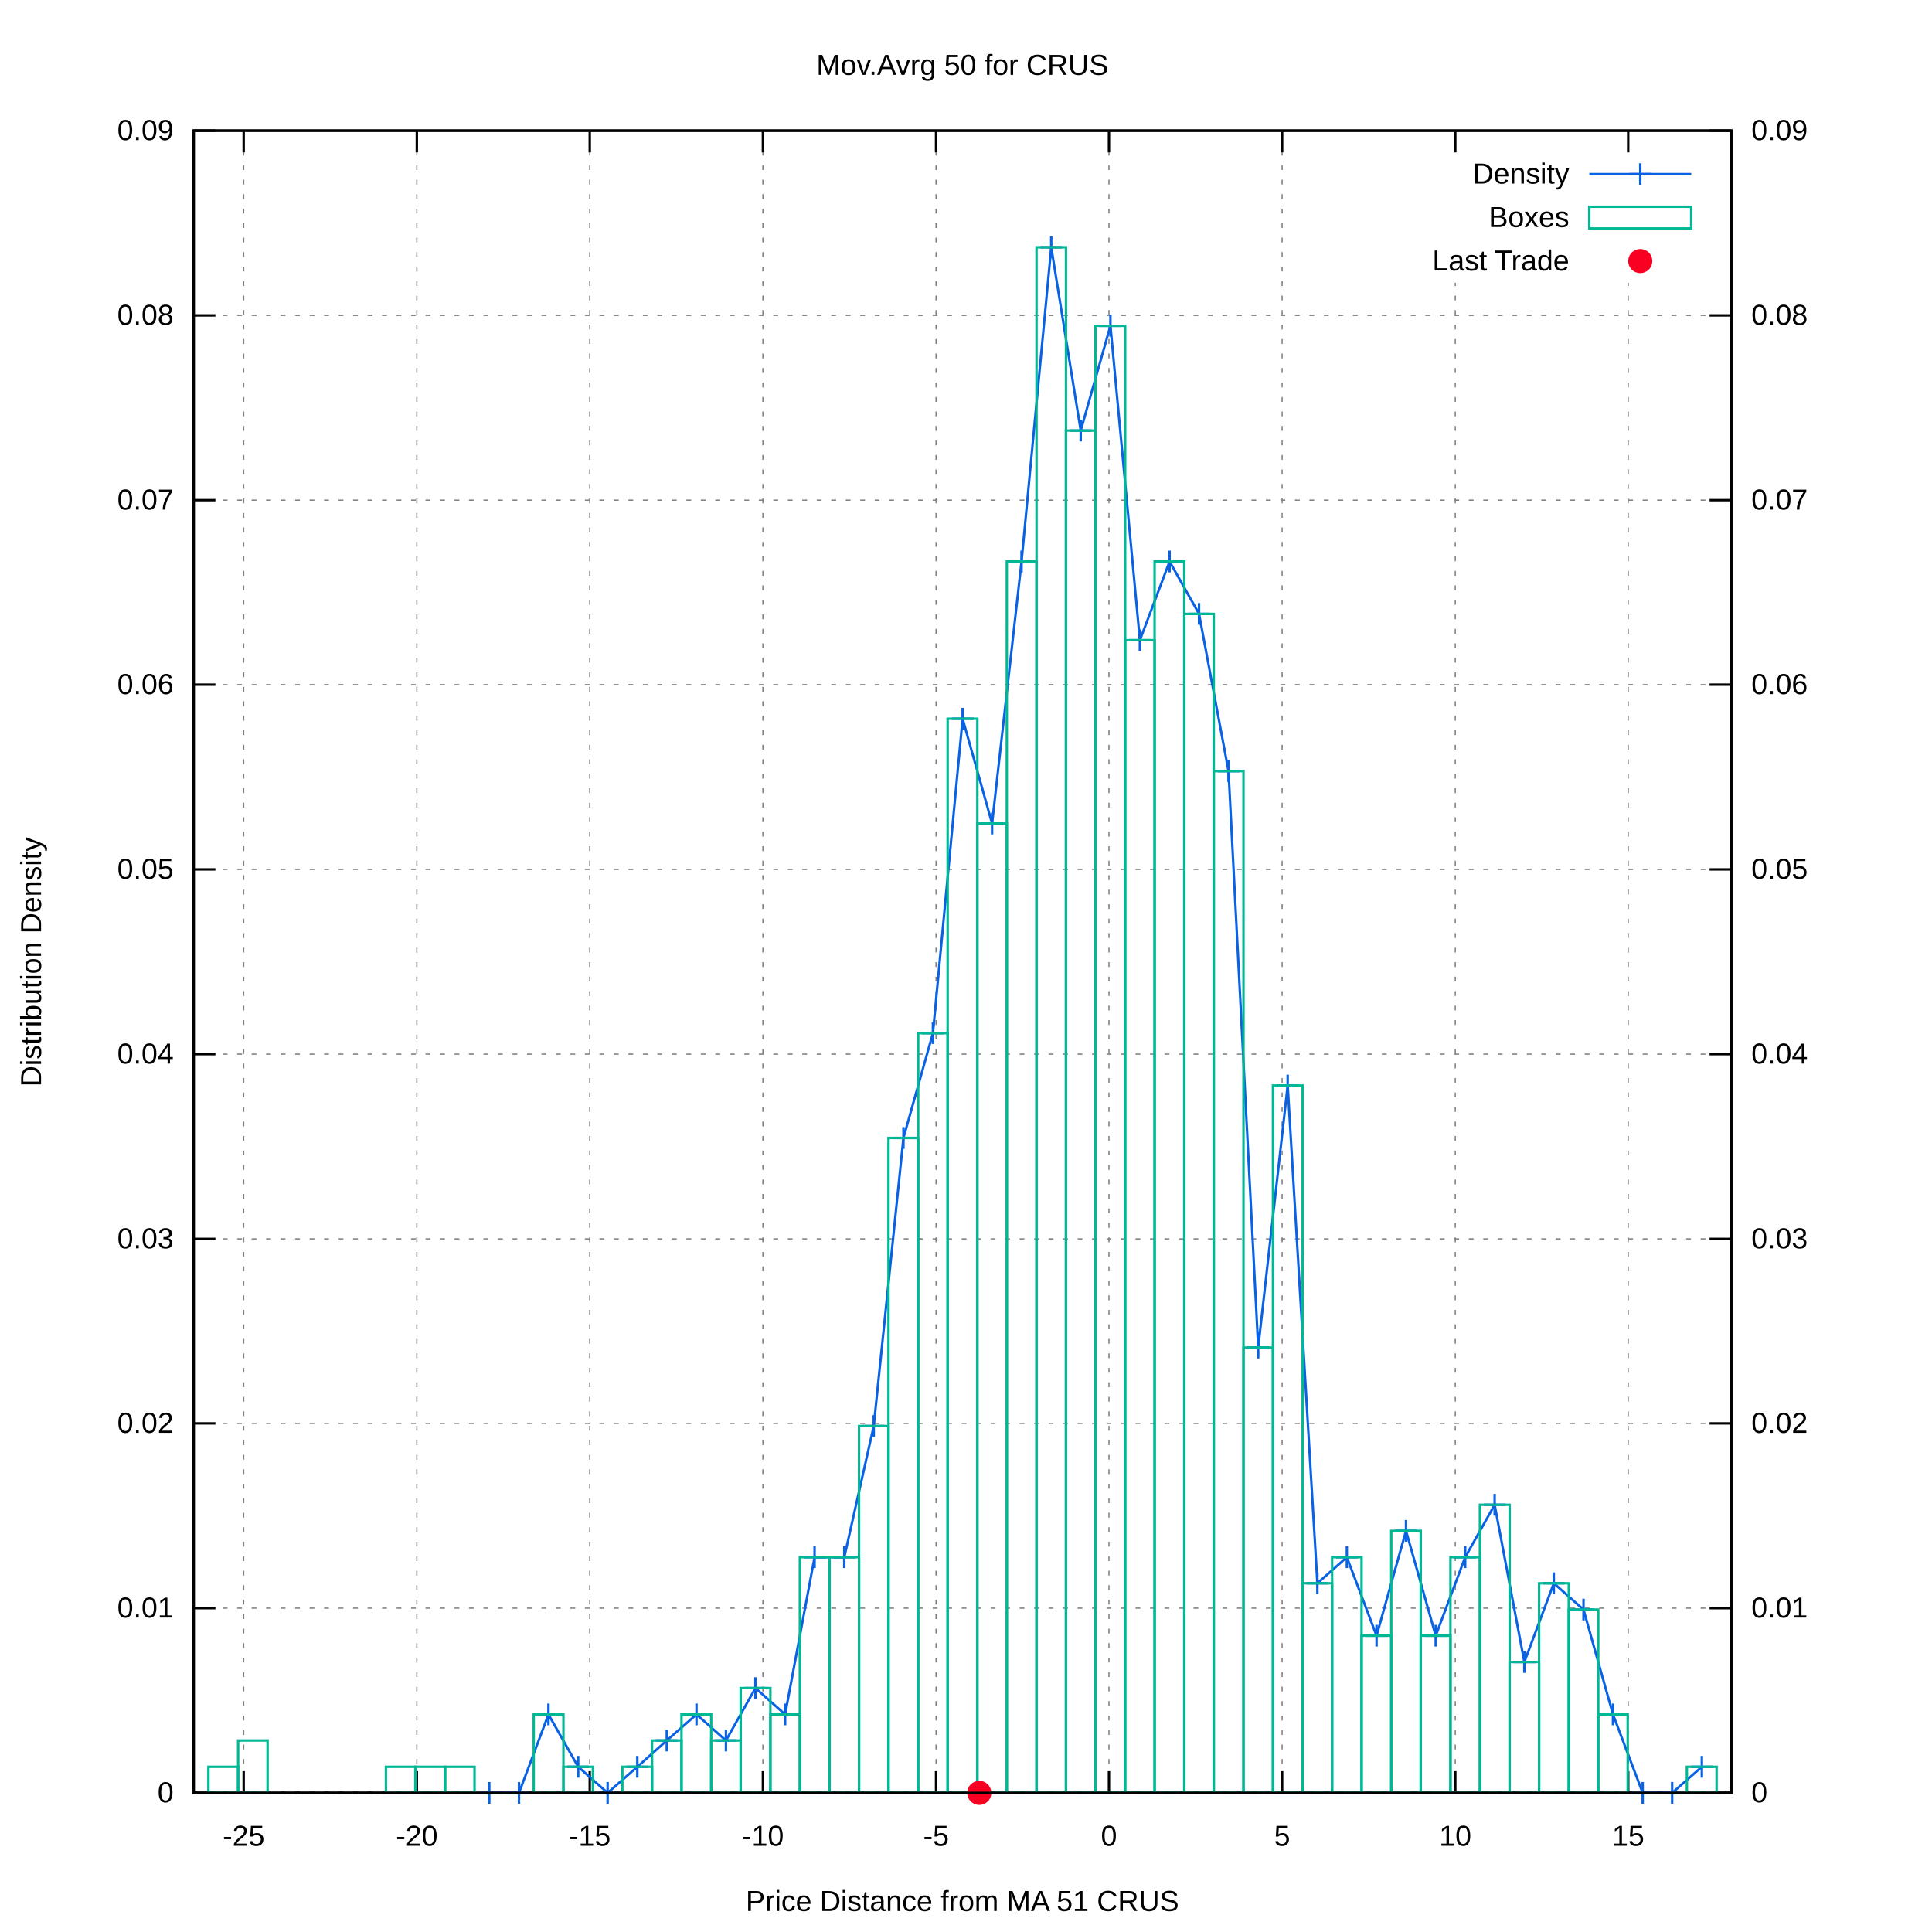
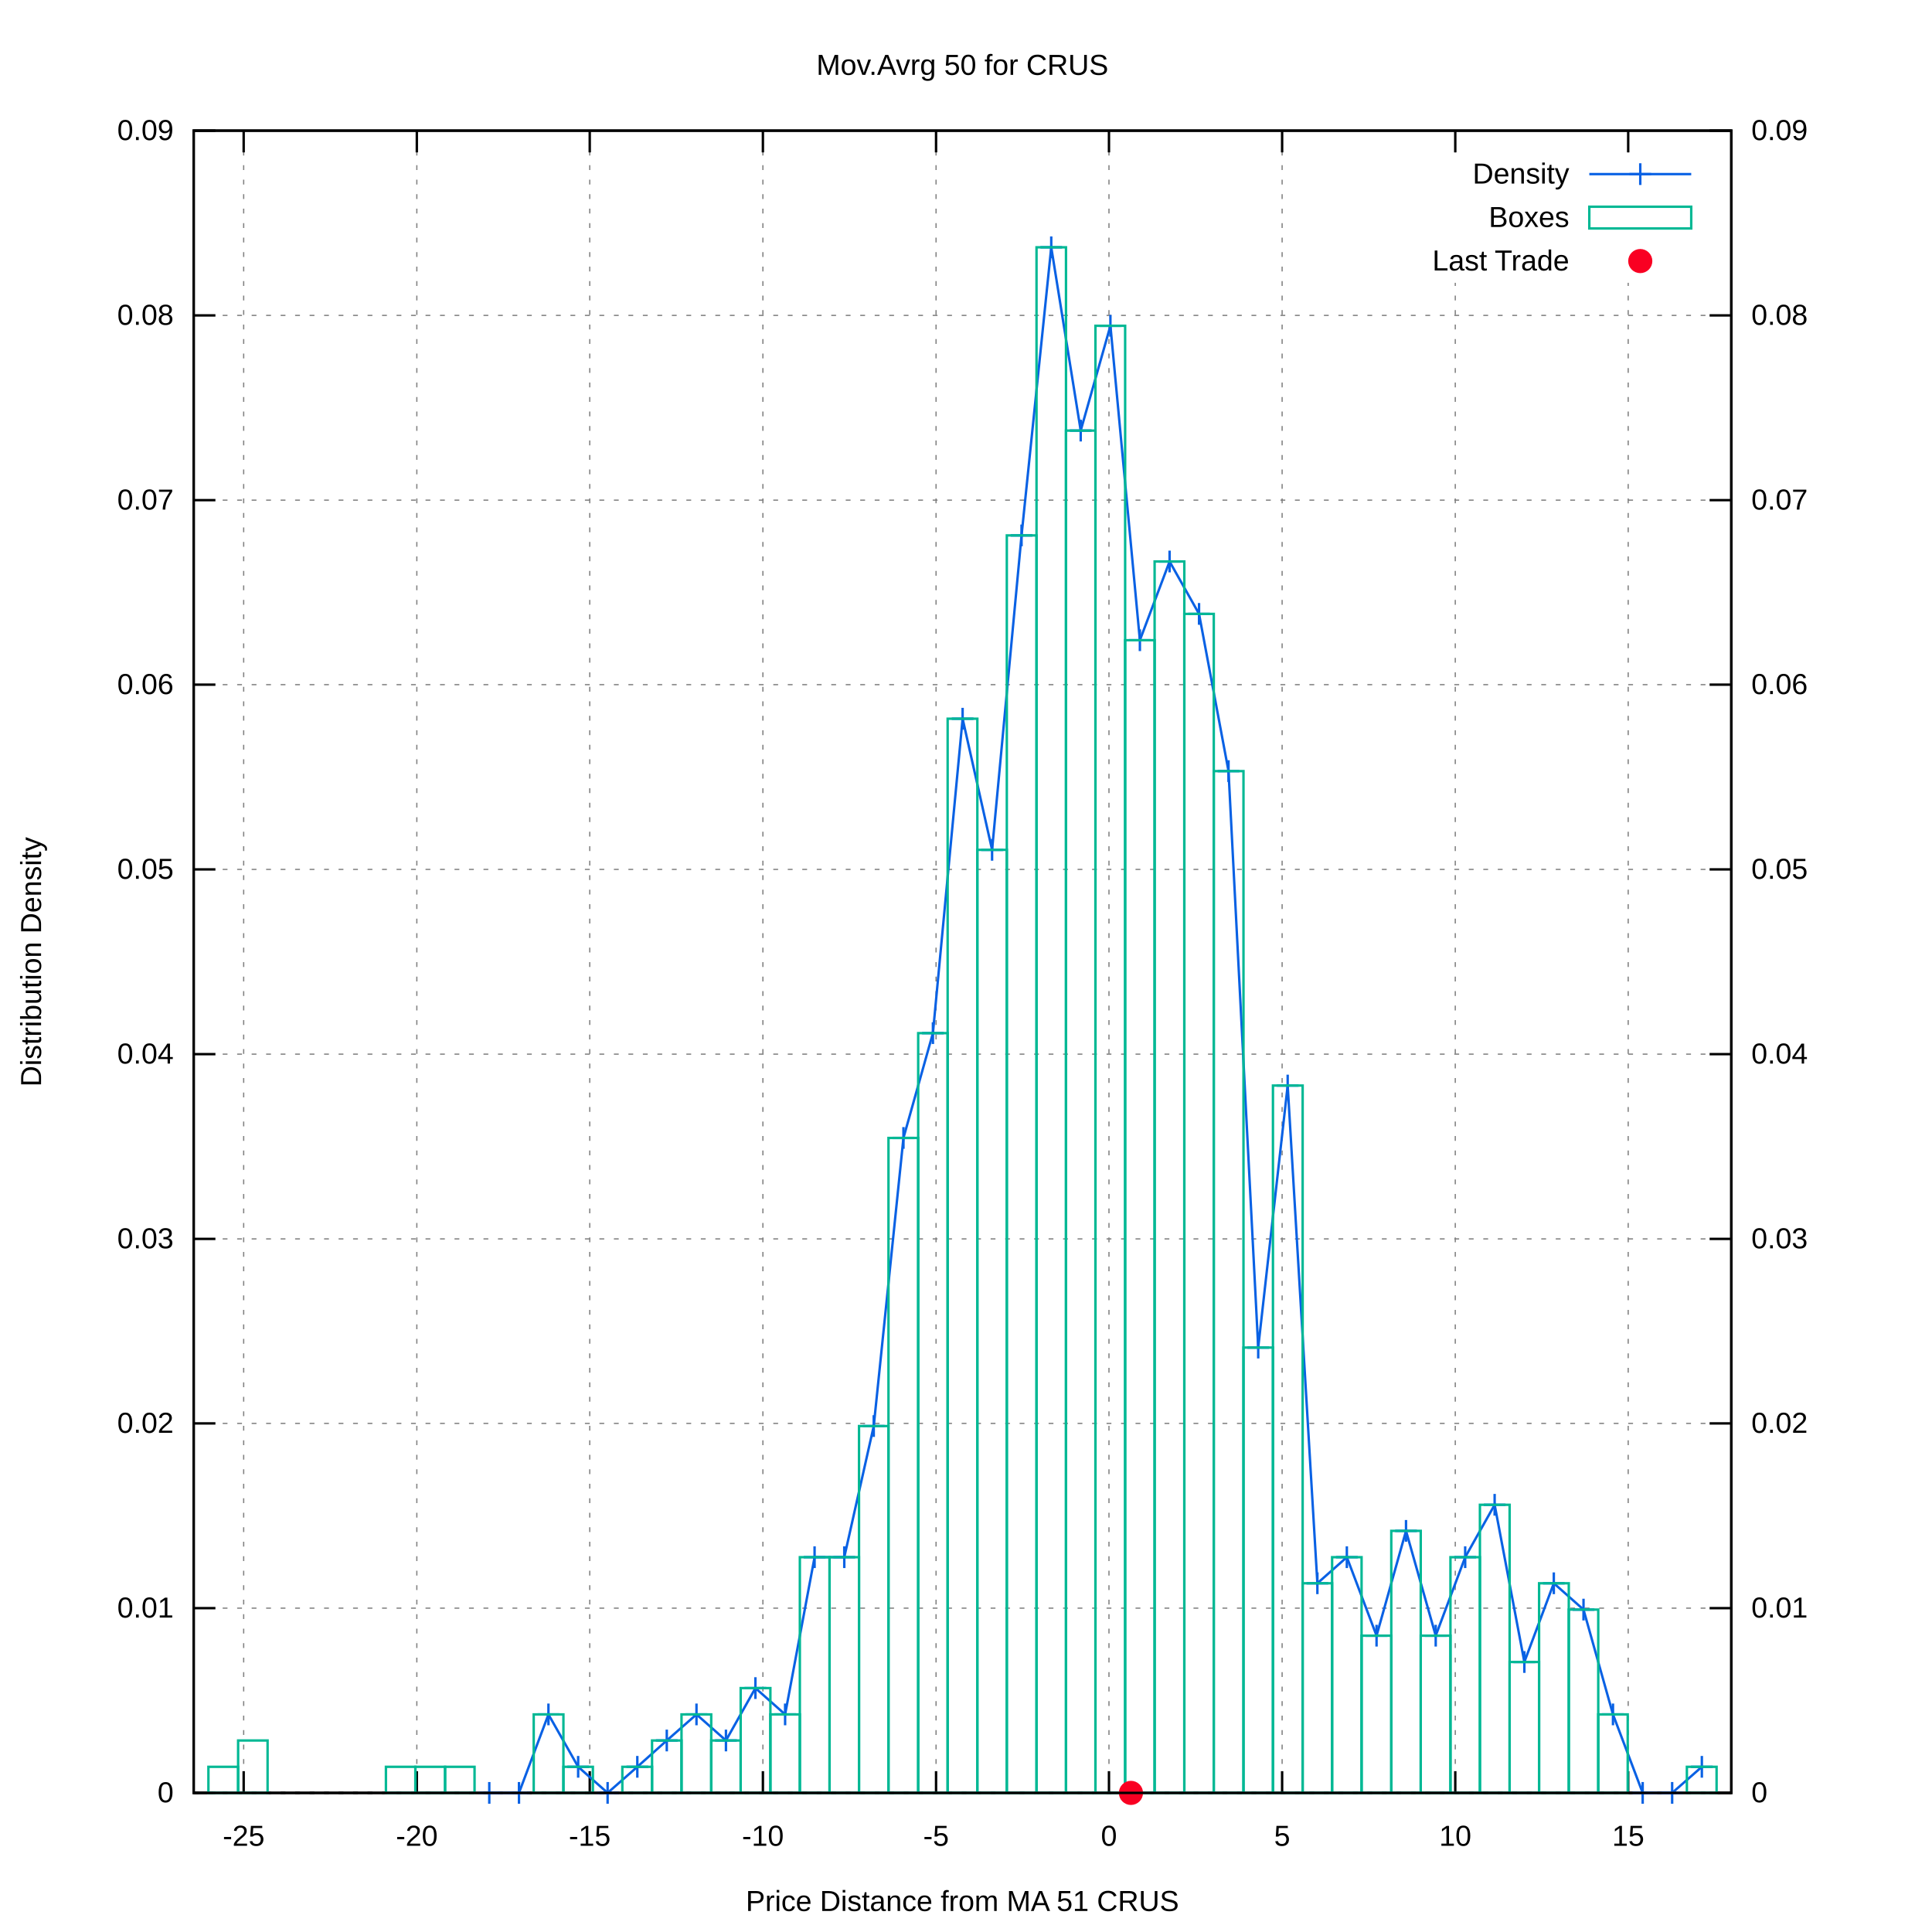
<svg xmlns="http://www.w3.org/2000/svg" xmlns:xlink="http://www.w3.org/1999/xlink" viewBox="0 0 800 800">
  <g id="gnuplot_canvas">
    <rect x="0" y="0" width="800" height="800" fill="#ffffff" />
    <defs>
      <circle id="gpDot" r="0.5" stroke-width="0.5" />
      <path id="gpPt0" stroke-width="0.222" stroke="currentColor" d="M-1,0 h2 M0,-1 v2" />
      <path id="gpPt1" stroke-width="0.222" stroke="currentColor" d="M-1,-1 L1,1 M1,-1 L-1,1" />
      <path id="gpPt2" stroke-width="0.222" stroke="currentColor" d="M-1,0 L1,0 M0,-1 L0,1 M-1,-1 L1,1 M-1,1 L1,-1" />
      <rect id="gpPt3" stroke-width="0.222" stroke="currentColor" x="-1" y="-1" width="2" height="2" />
      <rect id="gpPt4" stroke-width="0.222" stroke="currentColor" fill="currentColor" x="-1" y="-1" width="2" height="2" />
      <circle id="gpPt5" stroke-width="0.222" stroke="currentColor" cx="0" cy="0" r="1" />
      <use xlink:href="#gpPt5" id="gpPt6" fill="currentColor" stroke="none" />
      <path id="gpPt7" stroke-width="0.222" stroke="currentColor" d="M0,-1.33 L-1.33,0.67 L1.33,0.67 z" />
      <use xlink:href="#gpPt7" id="gpPt8" fill="currentColor" stroke="none" />
      <use xlink:href="#gpPt7" id="gpPt9" stroke="currentColor" transform="rotate(180)" />
      <use xlink:href="#gpPt9" id="gpPt10" fill="currentColor" stroke="none" />
      <use xlink:href="#gpPt3" id="gpPt11" stroke="currentColor" transform="rotate(45)" />
      <use xlink:href="#gpPt11" id="gpPt12" fill="currentColor" stroke="none" />
      <path id="gpPt13" stroke-width="0.222" stroke="currentColor" d="M0,1.330 L1.265,0.411 L0.782,-1.067 L-0.782,-1.076 L-1.265,0.411 z" />
      <use xlink:href="#gpPt13" id="gpPt14" fill="currentColor" stroke="none" />
      <filter id="textbox" filterUnits="objectBoundingBox" x="0" y="0" height="1" width="1">
        <feFlood flood-color="#FFFFFF" flood-opacity="1" result="bgnd" />
        <feComposite in="SourceGraphic" in2="bgnd" operator="atop" />
      </filter>
      <filter id="greybox" filterUnits="objectBoundingBox" x="0" y="0" height="1" width="1">
        <feFlood flood-color="lightgrey" flood-opacity="1" result="grey" />
        <feComposite in="SourceGraphic" in2="grey" operator="atop" />
      </filter>
    </defs>
    <g fill="none" color="#FFFFFF" stroke="black" stroke-width="1.00" stroke-linecap="butt" stroke-linejoin="miter">
</g>
    <g fill="none" color="black" stroke="currentColor" stroke-width="1.00" stroke-linecap="butt" stroke-linejoin="miter">
</g>
    <g fill="none" color="black" stroke="black" stroke-width="0.50" stroke-linecap="butt" stroke-linejoin="miter">
</g>
    <g fill="none" color="gray" stroke="currentColor" stroke-width="0.50" stroke-linecap="butt" stroke-linejoin="miter">
      <path stroke="gray" stroke-dasharray="2,4" class="gridline" d="M80.2,742.4 L716.9,742.4  " />
    </g>
    <g fill="none" color="gray" stroke="gray" stroke-width="1.00" stroke-linecap="butt" stroke-linejoin="miter">
</g>
    <g fill="none" color="black" stroke="currentColor" stroke-width="1.00" stroke-linecap="butt" stroke-linejoin="miter">
      <path stroke="black" d="M80.2,742.4 L89.2,742.4  " />
      <g transform="translate(71.9,746.3)" stroke="none" fill="black" font-family="arial" font-size="12.00" text-anchor="end">
        <text>
          <tspan font-family="arial"> 0</tspan>
        </text>
      </g>
    </g>
    <g fill="none" color="black" stroke="currentColor" stroke-width="1.00" stroke-linecap="butt" stroke-linejoin="miter">
</g>
    <g fill="none" color="black" stroke="black" stroke-width="0.50" stroke-linecap="butt" stroke-linejoin="miter">
</g>
    <g fill="none" color="gray" stroke="currentColor" stroke-width="0.50" stroke-linecap="butt" stroke-linejoin="miter">
      <path stroke="gray" stroke-dasharray="2,4" class="gridline" d="M80.2,665.9 L716.9,665.9  " />
    </g>
    <g fill="none" color="gray" stroke="gray" stroke-width="1.00" stroke-linecap="butt" stroke-linejoin="miter">
</g>
    <g fill="none" color="black" stroke="currentColor" stroke-width="1.00" stroke-linecap="butt" stroke-linejoin="miter">
      <path stroke="black" d="M80.2,665.9 L89.2,665.9  " />
      <g transform="translate(71.9,669.8)" stroke="none" fill="black" font-family="arial" font-size="12.00" text-anchor="end">
        <text>
          <tspan font-family="arial"> 0.01</tspan>
        </text>
      </g>
    </g>
    <g fill="none" color="black" stroke="currentColor" stroke-width="1.00" stroke-linecap="butt" stroke-linejoin="miter">
</g>
    <g fill="none" color="black" stroke="black" stroke-width="0.50" stroke-linecap="butt" stroke-linejoin="miter">
</g>
    <g fill="none" color="gray" stroke="currentColor" stroke-width="0.50" stroke-linecap="butt" stroke-linejoin="miter">
      <path stroke="gray" stroke-dasharray="2,4" class="gridline" d="M80.2,589.4 L716.9,589.4  " />
    </g>
    <g fill="none" color="gray" stroke="gray" stroke-width="1.00" stroke-linecap="butt" stroke-linejoin="miter">
</g>
    <g fill="none" color="black" stroke="currentColor" stroke-width="1.00" stroke-linecap="butt" stroke-linejoin="miter">
      <path stroke="black" d="M80.2,589.4 L89.2,589.4  " />
      <g transform="translate(71.9,593.3)" stroke="none" fill="black" font-family="arial" font-size="12.00" text-anchor="end">
        <text>
          <tspan font-family="arial"> 0.02</tspan>
        </text>
      </g>
    </g>
    <g fill="none" color="black" stroke="currentColor" stroke-width="1.00" stroke-linecap="butt" stroke-linejoin="miter">
</g>
    <g fill="none" color="black" stroke="black" stroke-width="0.50" stroke-linecap="butt" stroke-linejoin="miter">
</g>
    <g fill="none" color="gray" stroke="currentColor" stroke-width="0.50" stroke-linecap="butt" stroke-linejoin="miter">
      <path stroke="gray" stroke-dasharray="2,4" class="gridline" d="M80.2,513.0 L716.9,513.0  " />
    </g>
    <g fill="none" color="gray" stroke="gray" stroke-width="1.00" stroke-linecap="butt" stroke-linejoin="miter">
</g>
    <g fill="none" color="black" stroke="currentColor" stroke-width="1.00" stroke-linecap="butt" stroke-linejoin="miter">
      <path stroke="black" d="M80.2,513.0 L89.2,513.0  " />
      <g transform="translate(71.9,516.9)" stroke="none" fill="black" font-family="arial" font-size="12.00" text-anchor="end">
        <text>
          <tspan font-family="arial"> 0.03</tspan>
        </text>
      </g>
    </g>
    <g fill="none" color="black" stroke="currentColor" stroke-width="1.00" stroke-linecap="butt" stroke-linejoin="miter">
</g>
    <g fill="none" color="black" stroke="black" stroke-width="0.50" stroke-linecap="butt" stroke-linejoin="miter">
</g>
    <g fill="none" color="gray" stroke="currentColor" stroke-width="0.50" stroke-linecap="butt" stroke-linejoin="miter">
      <path stroke="gray" stroke-dasharray="2,4" class="gridline" d="M80.2,436.5 L716.9,436.5  " />
    </g>
    <g fill="none" color="gray" stroke="gray" stroke-width="1.00" stroke-linecap="butt" stroke-linejoin="miter">
</g>
    <g fill="none" color="black" stroke="currentColor" stroke-width="1.00" stroke-linecap="butt" stroke-linejoin="miter">
      <path stroke="black" d="M80.2,436.5 L89.2,436.5  " />
      <g transform="translate(71.9,440.4)" stroke="none" fill="black" font-family="arial" font-size="12.00" text-anchor="end">
        <text>
          <tspan font-family="arial"> 0.04</tspan>
        </text>
      </g>
    </g>
    <g fill="none" color="black" stroke="currentColor" stroke-width="1.00" stroke-linecap="butt" stroke-linejoin="miter">
</g>
    <g fill="none" color="black" stroke="black" stroke-width="0.50" stroke-linecap="butt" stroke-linejoin="miter">
</g>
    <g fill="none" color="gray" stroke="currentColor" stroke-width="0.50" stroke-linecap="butt" stroke-linejoin="miter">
      <path stroke="gray" stroke-dasharray="2,4" class="gridline" d="M80.2,360.0 L716.9,360.0  " />
    </g>
    <g fill="none" color="gray" stroke="gray" stroke-width="1.00" stroke-linecap="butt" stroke-linejoin="miter">
</g>
    <g fill="none" color="black" stroke="currentColor" stroke-width="1.00" stroke-linecap="butt" stroke-linejoin="miter">
      <path stroke="black" d="M80.2,360.0 L89.2,360.0  " />
      <g transform="translate(71.9,363.9)" stroke="none" fill="black" font-family="arial" font-size="12.00" text-anchor="end">
        <text>
          <tspan font-family="arial"> 0.05</tspan>
        </text>
      </g>
    </g>
    <g fill="none" color="black" stroke="currentColor" stroke-width="1.00" stroke-linecap="butt" stroke-linejoin="miter">
</g>
    <g fill="none" color="black" stroke="black" stroke-width="0.50" stroke-linecap="butt" stroke-linejoin="miter">
</g>
    <g fill="none" color="gray" stroke="currentColor" stroke-width="0.50" stroke-linecap="butt" stroke-linejoin="miter">
      <path stroke="gray" stroke-dasharray="2,4" class="gridline" d="M80.2,283.5 L716.9,283.5  " />
    </g>
    <g fill="none" color="gray" stroke="gray" stroke-width="1.00" stroke-linecap="butt" stroke-linejoin="miter">
</g>
    <g fill="none" color="black" stroke="currentColor" stroke-width="1.00" stroke-linecap="butt" stroke-linejoin="miter">
      <path stroke="black" d="M80.2,283.5 L89.2,283.5  " />
      <g transform="translate(71.9,287.4)" stroke="none" fill="black" font-family="arial" font-size="12.00" text-anchor="end">
        <text>
          <tspan font-family="arial"> 0.06</tspan>
        </text>
      </g>
    </g>
    <g fill="none" color="black" stroke="currentColor" stroke-width="1.00" stroke-linecap="butt" stroke-linejoin="miter">
</g>
    <g fill="none" color="black" stroke="black" stroke-width="0.50" stroke-linecap="butt" stroke-linejoin="miter">
</g>
    <g fill="none" color="gray" stroke="currentColor" stroke-width="0.50" stroke-linecap="butt" stroke-linejoin="miter">
      <path stroke="gray" stroke-dasharray="2,4" class="gridline" d="M80.2,207.1 L716.9,207.1  " />
    </g>
    <g fill="none" color="gray" stroke="gray" stroke-width="1.00" stroke-linecap="butt" stroke-linejoin="miter">
</g>
    <g fill="none" color="black" stroke="currentColor" stroke-width="1.00" stroke-linecap="butt" stroke-linejoin="miter">
      <path stroke="black" d="M80.2,207.1 L89.2,207.1  " />
      <g transform="translate(71.9,211.0)" stroke="none" fill="black" font-family="arial" font-size="12.00" text-anchor="end">
        <text>
          <tspan font-family="arial"> 0.07</tspan>
        </text>
      </g>
    </g>
    <g fill="none" color="black" stroke="currentColor" stroke-width="1.00" stroke-linecap="butt" stroke-linejoin="miter">
</g>
    <g fill="none" color="black" stroke="black" stroke-width="0.50" stroke-linecap="butt" stroke-linejoin="miter">
</g>
    <g fill="none" color="gray" stroke="currentColor" stroke-width="0.50" stroke-linecap="butt" stroke-linejoin="miter">
      <path stroke="gray" stroke-dasharray="2,4" class="gridline" d="M80.2,130.6 L716.9,130.6  " />
    </g>
    <g fill="none" color="gray" stroke="gray" stroke-width="1.00" stroke-linecap="butt" stroke-linejoin="miter">
</g>
    <g fill="none" color="black" stroke="currentColor" stroke-width="1.00" stroke-linecap="butt" stroke-linejoin="miter">
      <path stroke="black" d="M80.2,130.6 L89.2,130.6  " />
      <g transform="translate(71.9,134.5)" stroke="none" fill="black" font-family="arial" font-size="12.00" text-anchor="end">
        <text>
          <tspan font-family="arial"> 0.08</tspan>
        </text>
      </g>
    </g>
    <g fill="none" color="black" stroke="currentColor" stroke-width="1.00" stroke-linecap="butt" stroke-linejoin="miter">
</g>
    <g fill="none" color="black" stroke="black" stroke-width="0.50" stroke-linecap="butt" stroke-linejoin="miter">
</g>
    <g fill="none" color="gray" stroke="currentColor" stroke-width="0.50" stroke-linecap="butt" stroke-linejoin="miter">
      <path stroke="gray" stroke-dasharray="2,4" class="gridline" d="M80.2,54.1 L716.9,54.1  " />
    </g>
    <g fill="none" color="gray" stroke="gray" stroke-width="1.00" stroke-linecap="butt" stroke-linejoin="miter">
</g>
    <g fill="none" color="black" stroke="currentColor" stroke-width="1.00" stroke-linecap="butt" stroke-linejoin="miter">
      <path stroke="black" d="M80.2,54.1 L89.2,54.1  " />
      <g transform="translate(71.9,58.0)" stroke="none" fill="black" font-family="arial" font-size="12.00" text-anchor="end">
        <text>
          <tspan font-family="arial"> 0.09</tspan>
        </text>
      </g>
    </g>
    <g fill="none" color="black" stroke="currentColor" stroke-width="1.00" stroke-linecap="butt" stroke-linejoin="miter">
</g>
    <g fill="none" color="black" stroke="black" stroke-width="0.50" stroke-linecap="butt" stroke-linejoin="miter">
</g>
    <g fill="none" color="gray" stroke="currentColor" stroke-width="0.50" stroke-linecap="butt" stroke-linejoin="miter">
      <path stroke="gray" stroke-dasharray="2,4" class="gridline" d="M100.9,742.4 L100.9,54.1  " />
    </g>
    <g fill="none" color="gray" stroke="gray" stroke-width="1.00" stroke-linecap="butt" stroke-linejoin="miter">
</g>
    <g fill="none" color="black" stroke="currentColor" stroke-width="1.00" stroke-linecap="butt" stroke-linejoin="miter">
      <path stroke="black" d="M100.9,742.4 L100.9,733.4 M100.9,54.1 L100.9,63.1  " />
      <g transform="translate(100.9,764.3)" stroke="none" fill="black" font-family="arial" font-size="12.00" text-anchor="middle">
        <text>
          <tspan font-family="arial">-25</tspan>
        </text>
      </g>
    </g>
    <g fill="none" color="black" stroke="currentColor" stroke-width="1.00" stroke-linecap="butt" stroke-linejoin="miter">
</g>
    <g fill="none" color="black" stroke="black" stroke-width="0.50" stroke-linecap="butt" stroke-linejoin="miter">
</g>
    <g fill="none" color="gray" stroke="currentColor" stroke-width="0.50" stroke-linecap="butt" stroke-linejoin="miter">
      <path stroke="gray" stroke-dasharray="2,4" class="gridline" d="M172.6,742.4 L172.6,54.1  " />
    </g>
    <g fill="none" color="gray" stroke="gray" stroke-width="1.00" stroke-linecap="butt" stroke-linejoin="miter">
</g>
    <g fill="none" color="black" stroke="currentColor" stroke-width="1.00" stroke-linecap="butt" stroke-linejoin="miter">
      <path stroke="black" d="M172.6,742.4 L172.6,733.4 M172.6,54.1 L172.6,63.1  " />
      <g transform="translate(172.6,764.3)" stroke="none" fill="black" font-family="arial" font-size="12.00" text-anchor="middle">
        <text>
          <tspan font-family="arial">-20</tspan>
        </text>
      </g>
    </g>
    <g fill="none" color="black" stroke="currentColor" stroke-width="1.00" stroke-linecap="butt" stroke-linejoin="miter">
</g>
    <g fill="none" color="black" stroke="black" stroke-width="0.50" stroke-linecap="butt" stroke-linejoin="miter">
</g>
    <g fill="none" color="gray" stroke="currentColor" stroke-width="0.50" stroke-linecap="butt" stroke-linejoin="miter">
      <path stroke="gray" stroke-dasharray="2,4" class="gridline" d="M244.2,742.4 L244.2,54.1  " />
    </g>
    <g fill="none" color="gray" stroke="gray" stroke-width="1.00" stroke-linecap="butt" stroke-linejoin="miter">
</g>
    <g fill="none" color="black" stroke="currentColor" stroke-width="1.00" stroke-linecap="butt" stroke-linejoin="miter">
      <path stroke="black" d="M244.2,742.4 L244.2,733.4 M244.2,54.1 L244.2,63.1  " />
      <g transform="translate(244.2,764.3)" stroke="none" fill="black" font-family="arial" font-size="12.00" text-anchor="middle">
        <text>
          <tspan font-family="arial">-15</tspan>
        </text>
      </g>
    </g>
    <g fill="none" color="black" stroke="currentColor" stroke-width="1.00" stroke-linecap="butt" stroke-linejoin="miter">
</g>
    <g fill="none" color="black" stroke="black" stroke-width="0.50" stroke-linecap="butt" stroke-linejoin="miter">
</g>
    <g fill="none" color="gray" stroke="currentColor" stroke-width="0.50" stroke-linecap="butt" stroke-linejoin="miter">
      <path stroke="gray" stroke-dasharray="2,4" class="gridline" d="M315.9,742.4 L315.9,54.1  " />
    </g>
    <g fill="none" color="gray" stroke="gray" stroke-width="1.00" stroke-linecap="butt" stroke-linejoin="miter">
</g>
    <g fill="none" color="black" stroke="currentColor" stroke-width="1.00" stroke-linecap="butt" stroke-linejoin="miter">
      <path stroke="black" d="M315.9,742.4 L315.9,733.4 M315.9,54.1 L315.9,63.1  " />
      <g transform="translate(315.9,764.3)" stroke="none" fill="black" font-family="arial" font-size="12.00" text-anchor="middle">
        <text>
          <tspan font-family="arial">-10</tspan>
        </text>
      </g>
    </g>
    <g fill="none" color="black" stroke="currentColor" stroke-width="1.00" stroke-linecap="butt" stroke-linejoin="miter">
</g>
    <g fill="none" color="black" stroke="black" stroke-width="0.50" stroke-linecap="butt" stroke-linejoin="miter">
</g>
    <g fill="none" color="gray" stroke="currentColor" stroke-width="0.50" stroke-linecap="butt" stroke-linejoin="miter">
      <path stroke="gray" stroke-dasharray="2,4" class="gridline" d="M387.6,742.4 L387.6,54.1  " />
    </g>
    <g fill="none" color="gray" stroke="gray" stroke-width="1.00" stroke-linecap="butt" stroke-linejoin="miter">
</g>
    <g fill="none" color="black" stroke="currentColor" stroke-width="1.00" stroke-linecap="butt" stroke-linejoin="miter">
      <path stroke="black" d="M387.6,742.4 L387.6,733.4 M387.6,54.1 L387.6,63.1  " />
      <g transform="translate(387.6,764.3)" stroke="none" fill="black" font-family="arial" font-size="12.00" text-anchor="middle">
        <text>
          <tspan font-family="arial">-5</tspan>
        </text>
      </g>
    </g>
    <g fill="none" color="black" stroke="currentColor" stroke-width="1.00" stroke-linecap="butt" stroke-linejoin="miter">
</g>
    <g fill="none" color="black" stroke="black" stroke-width="0.50" stroke-linecap="butt" stroke-linejoin="miter">
</g>
    <g fill="none" color="gray" stroke="currentColor" stroke-width="0.50" stroke-linecap="butt" stroke-linejoin="miter">
      <path stroke="gray" stroke-dasharray="2,4" class="gridline" d="M459.2,742.4 L459.2,54.1  " />
    </g>
    <g fill="none" color="gray" stroke="gray" stroke-width="1.00" stroke-linecap="butt" stroke-linejoin="miter">
</g>
    <g fill="none" color="black" stroke="currentColor" stroke-width="1.00" stroke-linecap="butt" stroke-linejoin="miter">
      <path stroke="black" d="M459.2,742.4 L459.2,733.4 M459.2,54.1 L459.2,63.1  " />
      <g transform="translate(459.2,764.3)" stroke="none" fill="black" font-family="arial" font-size="12.00" text-anchor="middle">
        <text>
          <tspan font-family="arial"> 0</tspan>
        </text>
      </g>
    </g>
    <g fill="none" color="black" stroke="currentColor" stroke-width="1.00" stroke-linecap="butt" stroke-linejoin="miter">
</g>
    <g fill="none" color="black" stroke="black" stroke-width="0.50" stroke-linecap="butt" stroke-linejoin="miter">
</g>
    <g fill="none" color="gray" stroke="currentColor" stroke-width="0.50" stroke-linecap="butt" stroke-linejoin="miter">
      <path stroke="gray" stroke-dasharray="2,4" class="gridline" d="M530.9,742.4 L530.9,54.1  " />
    </g>
    <g fill="none" color="gray" stroke="gray" stroke-width="1.00" stroke-linecap="butt" stroke-linejoin="miter">
</g>
    <g fill="none" color="black" stroke="currentColor" stroke-width="1.00" stroke-linecap="butt" stroke-linejoin="miter">
      <path stroke="black" d="M530.9,742.4 L530.9,733.4 M530.9,54.1 L530.9,63.1  " />
      <g transform="translate(530.9,764.3)" stroke="none" fill="black" font-family="arial" font-size="12.00" text-anchor="middle">
        <text>
          <tspan font-family="arial"> 5</tspan>
        </text>
      </g>
    </g>
    <g fill="none" color="black" stroke="currentColor" stroke-width="1.00" stroke-linecap="butt" stroke-linejoin="miter">
</g>
    <g fill="none" color="black" stroke="black" stroke-width="0.50" stroke-linecap="butt" stroke-linejoin="miter">
</g>
    <g fill="none" color="gray" stroke="currentColor" stroke-width="0.50" stroke-linecap="butt" stroke-linejoin="miter">
      <path stroke="gray" stroke-dasharray="2,4" class="gridline" d="M602.6,742.4 L602.6,117.1 M602.6,63.1 L602.6,54.1  " />
    </g>
    <g fill="none" color="gray" stroke="gray" stroke-width="1.00" stroke-linecap="butt" stroke-linejoin="miter">
</g>
    <g fill="none" color="black" stroke="currentColor" stroke-width="1.00" stroke-linecap="butt" stroke-linejoin="miter">
      <path stroke="black" d="M602.6,742.4 L602.6,733.4 M602.6,54.1 L602.6,63.1  " />
      <g transform="translate(602.6,764.3)" stroke="none" fill="black" font-family="arial" font-size="12.00" text-anchor="middle">
        <text>
          <tspan font-family="arial"> 10</tspan>
        </text>
      </g>
    </g>
    <g fill="none" color="black" stroke="currentColor" stroke-width="1.00" stroke-linecap="butt" stroke-linejoin="miter">
</g>
    <g fill="none" color="black" stroke="black" stroke-width="0.50" stroke-linecap="butt" stroke-linejoin="miter">
</g>
    <g fill="none" color="gray" stroke="currentColor" stroke-width="0.50" stroke-linecap="butt" stroke-linejoin="miter">
      <path stroke="gray" stroke-dasharray="2,4" class="gridline" d="M674.2,742.4 L674.2,117.1 M674.2,63.1 L674.2,54.1  " />
    </g>
    <g fill="none" color="gray" stroke="gray" stroke-width="1.00" stroke-linecap="butt" stroke-linejoin="miter">
</g>
    <g fill="none" color="black" stroke="currentColor" stroke-width="1.00" stroke-linecap="butt" stroke-linejoin="miter">
      <path stroke="black" d="M674.2,742.4 L674.2,733.4 M674.2,54.1 L674.2,63.1  " />
      <g transform="translate(674.2,764.3)" stroke="none" fill="black" font-family="arial" font-size="12.00" text-anchor="middle">
        <text>
          <tspan font-family="arial"> 15</tspan>
        </text>
      </g>
    </g>
    <g fill="none" color="black" stroke="currentColor" stroke-width="1.00" stroke-linecap="butt" stroke-linejoin="miter">
      <path stroke="black" d="M716.9,742.4 L707.9,742.4  " />
      <g transform="translate(725.2,746.3)" stroke="none" fill="black" font-family="arial" font-size="12.00" text-anchor="start">
        <text>
          <tspan font-family="arial"> 0</tspan>
        </text>
      </g>
    </g>
    <g fill="none" color="black" stroke="currentColor" stroke-width="1.00" stroke-linecap="butt" stroke-linejoin="miter">
      <path stroke="black" d="M716.9,665.9 L707.9,665.9  " />
      <g transform="translate(725.2,669.8)" stroke="none" fill="black" font-family="arial" font-size="12.00" text-anchor="start">
        <text>
          <tspan font-family="arial"> 0.01</tspan>
        </text>
      </g>
    </g>
    <g fill="none" color="black" stroke="currentColor" stroke-width="1.00" stroke-linecap="butt" stroke-linejoin="miter">
      <path stroke="black" d="M716.9,589.4 L707.9,589.4  " />
      <g transform="translate(725.2,593.3)" stroke="none" fill="black" font-family="arial" font-size="12.00" text-anchor="start">
        <text>
          <tspan font-family="arial"> 0.02</tspan>
        </text>
      </g>
    </g>
    <g fill="none" color="black" stroke="currentColor" stroke-width="1.00" stroke-linecap="butt" stroke-linejoin="miter">
      <path stroke="black" d="M716.9,513.0 L707.9,513.0  " />
      <g transform="translate(725.2,516.9)" stroke="none" fill="black" font-family="arial" font-size="12.00" text-anchor="start">
        <text>
          <tspan font-family="arial"> 0.03</tspan>
        </text>
      </g>
    </g>
    <g fill="none" color="black" stroke="currentColor" stroke-width="1.00" stroke-linecap="butt" stroke-linejoin="miter">
      <path stroke="black" d="M716.9,436.5 L707.9,436.5  " />
      <g transform="translate(725.2,440.4)" stroke="none" fill="black" font-family="arial" font-size="12.00" text-anchor="start">
        <text>
          <tspan font-family="arial"> 0.04</tspan>
        </text>
      </g>
    </g>
    <g fill="none" color="black" stroke="currentColor" stroke-width="1.00" stroke-linecap="butt" stroke-linejoin="miter">
      <path stroke="black" d="M716.9,360.0 L707.9,360.0  " />
      <g transform="translate(725.2,363.9)" stroke="none" fill="black" font-family="arial" font-size="12.00" text-anchor="start">
        <text>
          <tspan font-family="arial"> 0.05</tspan>
        </text>
      </g>
    </g>
    <g fill="none" color="black" stroke="currentColor" stroke-width="1.00" stroke-linecap="butt" stroke-linejoin="miter">
      <path stroke="black" d="M716.9,283.5 L707.9,283.5  " />
      <g transform="translate(725.2,287.4)" stroke="none" fill="black" font-family="arial" font-size="12.00" text-anchor="start">
        <text>
          <tspan font-family="arial"> 0.06</tspan>
        </text>
      </g>
    </g>
    <g fill="none" color="black" stroke="currentColor" stroke-width="1.00" stroke-linecap="butt" stroke-linejoin="miter">
      <path stroke="black" d="M716.9,207.1 L707.9,207.1  " />
      <g transform="translate(725.2,211.0)" stroke="none" fill="black" font-family="arial" font-size="12.00" text-anchor="start">
        <text>
          <tspan font-family="arial"> 0.07</tspan>
        </text>
      </g>
    </g>
    <g fill="none" color="black" stroke="currentColor" stroke-width="1.00" stroke-linecap="butt" stroke-linejoin="miter">
      <path stroke="black" d="M716.9,130.6 L707.9,130.6  " />
      <g transform="translate(725.2,134.5)" stroke="none" fill="black" font-family="arial" font-size="12.00" text-anchor="start">
        <text>
          <tspan font-family="arial"> 0.08</tspan>
        </text>
      </g>
    </g>
    <g fill="none" color="black" stroke="currentColor" stroke-width="1.00" stroke-linecap="butt" stroke-linejoin="miter">
      <path stroke="black" d="M716.9,54.1 L707.9,54.1  " />
      <g transform="translate(725.2,58.0)" stroke="none" fill="black" font-family="arial" font-size="12.00" text-anchor="start">
        <text>
          <tspan font-family="arial"> 0.09</tspan>
        </text>
      </g>
    </g>
    <g fill="none" color="black" stroke="currentColor" stroke-width="1.00" stroke-linecap="butt" stroke-linejoin="miter">
</g>
    <g fill="none" color="gray" stroke="currentColor" stroke-width="1.00" stroke-linecap="butt" stroke-linejoin="miter">
      <path stroke="black" stroke-dasharray="2,4" d="M80.2,742.4 L716.9,742.4  " />
    </g>
    <g fill="none" color="black" stroke="currentColor" stroke-width="1.00" stroke-linecap="butt" stroke-linejoin="miter">
      <path stroke="black" d="M80.2,54.1 L80.2,742.4 L716.9,742.4 L716.9,54.1 L80.2,54.1 Z  " />
    </g>
    <g fill="none" color="black" stroke="currentColor" stroke-width="1.00" stroke-linecap="butt" stroke-linejoin="miter">
      <g transform="translate(17.0,398.3) rotate(270)" stroke="none" fill="black" font-family="arial" font-size="12.00" text-anchor="middle">
        <text>
          <tspan font-family="arial">Distribution Density</tspan>
        </text>
      </g>
    </g>
    <g fill="none" color="black" stroke="currentColor" stroke-width="1.00" stroke-linecap="butt" stroke-linejoin="miter">
      <g transform="translate(398.5,791.3)" stroke="none" fill="black" font-family="arial" font-size="12.00" text-anchor="middle">
        <text>
          <tspan font-family="arial">Price Distance from MA 51 CRUS</tspan>
        </text>
      </g>
    </g>
    <g fill="none" color="black" stroke="currentColor" stroke-width="1.00" stroke-linecap="butt" stroke-linejoin="miter">
      <g transform="translate(398.5,31.0)" stroke="none" fill="black" font-family="arial" font-size="12.00" text-anchor="middle">
        <text>
          <tspan font-family="arial">Mov.Avrg 50 for CRUS </tspan>
        </text>
      </g>
    </g>
    <g id="gnuplot_plot_1">
      <g fill="none" color="black" stroke="currentColor" stroke-width="1.00" stroke-linecap="butt" stroke-linejoin="miter">
        <g transform="translate(649.8,76.0)" stroke="none" fill="black" font-family="arial" font-size="12.00" text-anchor="end">
          <text>
            <tspan font-family="arial">Density</tspan>
          </text>
        </g>
      </g>
      <g fill="none" color="black" stroke="currentColor" stroke-width="1.00" stroke-linecap="butt" stroke-linejoin="miter">
-         <path stroke="rgb(  9,  97, 228)" d="M658.1,72.1 L700.3,72.1 M202.6,742.4 L214.9,742.4 L227.1,709.9 L239.4,731.6 L251.6,742.4 L263.9,731.6   L276.1,720.7 L288.4,709.9 L300.6,720.7 L312.8,699.0 L325.1,709.9 L337.3,644.8 L349.6,644.8 L361.8,590.5   L374.1,471.2 L386.3,427.8 L398.6,297.6 L410.8,341.0 L423.0,232.5 L435.3,102.4 L447.5,178.3 L459.8,134.9   L472.0,265.1 L484.3,232.5 L496.5,254.2 L508.7,319.3 L521.0,558.0 L533.2,449.5 L545.5,655.6 L557.7,644.8   L570.0,677.3 L582.2,633.9 L594.5,677.3 L606.7,644.8 L618.9,623.1 L631.2,688.2 L643.4,655.6 L655.7,666.5   L667.9,709.9 L680.2,742.4 L692.4,742.4 L704.7,731.6  " />
+         <path stroke="rgb(  9,  97, 228)" d="M658.1,72.1 L700.3,72.1 M202.6,742.4 L214.9,742.4 L227.1,709.9 L239.4,731.6 L251.6,742.4 L263.9,731.6   L276.1,720.7 L288.4,709.9 L300.6,720.7 L312.8,699.0 L325.1,709.9 L337.3,644.8 L349.6,644.8 L361.8,590.5   L374.1,471.2 L386.3,427.8 L398.6,297.6 L410.8,351.9 L423.0,221.7 L435.3,102.4 L447.5,178.3 L459.8,134.9   L472.0,265.1 L484.3,232.5 L496.5,254.2 L508.7,319.3 L521.0,558.0 L533.2,449.5 L545.5,655.6 L557.7,644.8   L570.0,677.3 L582.2,633.9 L594.5,677.3 L606.7,644.8 L618.9,623.1 L631.2,688.2 L643.4,655.6 L655.7,666.5   L667.9,709.9 L680.2,742.4 L692.4,742.4 L704.7,731.6  " />
        <use xlink:href="#gpPt0" transform="translate(202.6,742.4) scale(4.50)" color="rgb(  9,  97, 228)" />
        <use xlink:href="#gpPt0" transform="translate(214.9,742.4) scale(4.50)" color="rgb(  9,  97, 228)" />
        <use xlink:href="#gpPt0" transform="translate(227.1,709.9) scale(4.50)" color="rgb(  9,  97, 228)" />
        <use xlink:href="#gpPt0" transform="translate(239.4,731.6) scale(4.50)" color="rgb(  9,  97, 228)" />
        <use xlink:href="#gpPt0" transform="translate(251.6,742.4) scale(4.50)" color="rgb(  9,  97, 228)" />
        <use xlink:href="#gpPt0" transform="translate(263.9,731.6) scale(4.50)" color="rgb(  9,  97, 228)" />
        <use xlink:href="#gpPt0" transform="translate(276.1,720.7) scale(4.50)" color="rgb(  9,  97, 228)" />
        <use xlink:href="#gpPt0" transform="translate(288.4,709.9) scale(4.50)" color="rgb(  9,  97, 228)" />
        <use xlink:href="#gpPt0" transform="translate(300.6,720.7) scale(4.50)" color="rgb(  9,  97, 228)" />
        <use xlink:href="#gpPt0" transform="translate(312.8,699.0) scale(4.50)" color="rgb(  9,  97, 228)" />
        <use xlink:href="#gpPt0" transform="translate(325.1,709.9) scale(4.50)" color="rgb(  9,  97, 228)" />
        <use xlink:href="#gpPt0" transform="translate(337.3,644.8) scale(4.50)" color="rgb(  9,  97, 228)" />
        <use xlink:href="#gpPt0" transform="translate(349.6,644.8) scale(4.50)" color="rgb(  9,  97, 228)" />
        <use xlink:href="#gpPt0" transform="translate(361.8,590.5) scale(4.50)" color="rgb(  9,  97, 228)" />
        <use xlink:href="#gpPt0" transform="translate(374.1,471.2) scale(4.50)" color="rgb(  9,  97, 228)" />
        <use xlink:href="#gpPt0" transform="translate(386.3,427.8) scale(4.50)" color="rgb(  9,  97, 228)" />
        <use xlink:href="#gpPt0" transform="translate(398.6,297.6) scale(4.50)" color="rgb(  9,  97, 228)" />
-         <use xlink:href="#gpPt0" transform="translate(410.8,341.0) scale(4.50)" color="rgb(  9,  97, 228)" />
-         <use xlink:href="#gpPt0" transform="translate(423.0,232.5) scale(4.50)" color="rgb(  9,  97, 228)" />
+         <use xlink:href="#gpPt0" transform="translate(410.8,351.9) scale(4.50)" color="rgb(  9,  97, 228)" />
+         <use xlink:href="#gpPt0" transform="translate(423.0,221.7) scale(4.50)" color="rgb(  9,  97, 228)" />
        <use xlink:href="#gpPt0" transform="translate(435.3,102.4) scale(4.50)" color="rgb(  9,  97, 228)" />
        <use xlink:href="#gpPt0" transform="translate(447.5,178.3) scale(4.50)" color="rgb(  9,  97, 228)" />
        <use xlink:href="#gpPt0" transform="translate(459.8,134.9) scale(4.50)" color="rgb(  9,  97, 228)" />
        <use xlink:href="#gpPt0" transform="translate(472.0,265.1) scale(4.50)" color="rgb(  9,  97, 228)" />
        <use xlink:href="#gpPt0" transform="translate(484.3,232.5) scale(4.50)" color="rgb(  9,  97, 228)" />
        <use xlink:href="#gpPt0" transform="translate(496.5,254.2) scale(4.50)" color="rgb(  9,  97, 228)" />
        <use xlink:href="#gpPt0" transform="translate(508.7,319.3) scale(4.50)" color="rgb(  9,  97, 228)" />
        <use xlink:href="#gpPt0" transform="translate(521.0,558.0) scale(4.50)" color="rgb(  9,  97, 228)" />
        <use xlink:href="#gpPt0" transform="translate(533.2,449.5) scale(4.50)" color="rgb(  9,  97, 228)" />
        <use xlink:href="#gpPt0" transform="translate(545.5,655.6) scale(4.50)" color="rgb(  9,  97, 228)" />
        <use xlink:href="#gpPt0" transform="translate(557.7,644.8) scale(4.50)" color="rgb(  9,  97, 228)" />
        <use xlink:href="#gpPt0" transform="translate(570.0,677.3) scale(4.50)" color="rgb(  9,  97, 228)" />
        <use xlink:href="#gpPt0" transform="translate(582.2,633.9) scale(4.50)" color="rgb(  9,  97, 228)" />
        <use xlink:href="#gpPt0" transform="translate(594.5,677.3) scale(4.50)" color="rgb(  9,  97, 228)" />
        <use xlink:href="#gpPt0" transform="translate(606.7,644.8) scale(4.50)" color="rgb(  9,  97, 228)" />
        <use xlink:href="#gpPt0" transform="translate(618.9,623.1) scale(4.50)" color="rgb(  9,  97, 228)" />
        <use xlink:href="#gpPt0" transform="translate(631.2,688.2) scale(4.50)" color="rgb(  9,  97, 228)" />
        <use xlink:href="#gpPt0" transform="translate(643.4,655.6) scale(4.50)" color="rgb(  9,  97, 228)" />
        <use xlink:href="#gpPt0" transform="translate(655.7,666.5) scale(4.50)" color="rgb(  9,  97, 228)" />
        <use xlink:href="#gpPt0" transform="translate(667.9,709.9) scale(4.50)" color="rgb(  9,  97, 228)" />
        <use xlink:href="#gpPt0" transform="translate(680.2,742.4) scale(4.50)" color="rgb(  9,  97, 228)" />
        <use xlink:href="#gpPt0" transform="translate(692.4,742.4) scale(4.50)" color="rgb(  9,  97, 228)" />
        <use xlink:href="#gpPt0" transform="translate(704.7,731.6) scale(4.50)" color="rgb(  9,  97, 228)" />
        <use xlink:href="#gpPt0" transform="translate(679.2,72.1) scale(4.50)" color="rgb(  9,  97, 228)" />
      </g>
    </g>
    <g id="gnuplot_plot_2">
      <g fill="none" color="black" stroke="currentColor" stroke-width="1.00" stroke-linecap="butt" stroke-linejoin="miter">
        <g transform="translate(649.8,94.0)" stroke="none" fill="black" font-family="arial" font-size="12.00" text-anchor="end">
          <text>
            <tspan font-family="arial">Boxes</tspan>
          </text>
        </g>
      </g>
      <g fill="none" color="black" stroke="currentColor" stroke-width="1.00" stroke-linecap="butt" stroke-linejoin="miter">
        <path stroke="rgb(  0, 184, 148)" d="M658.1,94.6 L700.3,94.6 L700.3,85.6 L658.1,85.6 L658.1,94.6 Z  " />
        <path stroke="rgb(  0, 184, 148)" d="M86.3,742.4 L86.3,731.6 L98.6,731.6 L98.6,742.4 L86.3,742.4 Z  " />
        <path stroke="rgb(  0, 184, 148)" d="M98.6,742.4 L98.6,720.7 L110.8,720.7 L110.8,742.4 L98.6,742.4 Z  " />
        <path stroke="rgb(  0, 184, 148)" d="M159.8,742.4 L159.8,731.6 L172.0,731.6 L172.0,742.4 L159.8,742.4 Z  " />
        <path stroke="rgb(  0, 184, 148)" d="M172.0,742.4 L172.0,731.6 L184.3,731.6 L184.3,742.4 L172.0,742.4 Z  " />
        <path stroke="rgb(  0, 184, 148)" d="M184.3,742.4 L184.3,731.6 L196.5,731.6 L196.5,742.4 L184.3,742.4 Z  " />
        <path stroke="rgb(  0, 184, 148)" d="M221.0,742.4 L221.0,709.9 L233.3,709.9 L233.3,742.4 L221.0,742.4 Z  " />
        <path stroke="rgb(  0, 184, 148)" d="M233.3,742.4 L233.3,731.6 L245.5,731.6 L245.5,742.4 L233.3,742.4 Z  " />
        <path stroke="rgb(  0, 184, 148)" d="M257.7,742.4 L257.7,731.6 L270.0,731.6 L270.0,742.4 L257.7,742.4 Z  " />
        <path stroke="rgb(  0, 184, 148)" d="M270.0,742.4 L270.0,720.7 L282.2,720.7 L282.2,742.4 L270.0,742.4 Z  " />
        <path stroke="rgb(  0, 184, 148)" d="M282.2,742.4 L282.2,709.9 L294.5,709.9 L294.5,742.4 L282.2,742.4 Z  " />
        <path stroke="rgb(  0, 184, 148)" d="M294.5,742.4 L294.5,720.7 L306.7,720.7 L306.7,742.4 L294.5,742.4 Z  " />
        <path stroke="rgb(  0, 184, 148)" d="M306.7,742.4 L306.7,699.0 L319.0,699.0 L319.0,742.4 L306.7,742.4 Z  " />
        <path stroke="rgb(  0, 184, 148)" d="M319.0,742.4 L319.0,709.9 L331.2,709.9 L331.2,742.4 L319.0,742.4 Z  " />
        <path stroke="rgb(  0, 184, 148)" d="M331.2,742.4 L331.2,644.8 L343.5,644.8 L343.5,742.4 L331.2,742.4 Z  " />
        <path stroke="rgb(  0, 184, 148)" d="M343.5,742.4 L343.5,644.8 L355.7,644.8 L355.7,742.4 L343.5,742.4 Z  " />
        <path stroke="rgb(  0, 184, 148)" d="M355.7,742.4 L355.7,590.5 L367.9,590.5 L367.9,742.4 L355.7,742.4 Z  " />
        <path stroke="rgb(  0, 184, 148)" d="M367.9,742.4 L367.9,471.2 L380.2,471.2 L380.2,742.4 L367.9,742.4 Z  " />
        <path stroke="rgb(  0, 184, 148)" d="M380.2,742.4 L380.2,427.8 L392.4,427.8 L392.4,742.4 L380.2,742.4 Z  " />
        <path stroke="rgb(  0, 184, 148)" d="M392.4,742.4 L392.4,297.6 L404.7,297.6 L404.7,742.4 L392.4,742.4 Z  " />
-         <path stroke="rgb(  0, 184, 148)" d="M404.7,742.4 L404.7,341.0 L416.9,341.0 L416.9,742.4 L404.7,742.4 Z  " />
-         <path stroke="rgb(  0, 184, 148)" d="M416.9,742.4 L416.9,232.5 L429.2,232.5 L429.2,742.4 L416.9,742.4 Z  " />
+         <path stroke="rgb(  0, 184, 148)" d="M404.7,742.4 L404.7,351.9 L416.9,351.9 L416.9,742.4 L404.7,742.4 Z  " />
+         <path stroke="rgb(  0, 184, 148)" d="M416.9,742.4 L416.9,221.7 L429.2,221.7 L429.2,742.4 L416.9,742.4 Z  " />
        <path stroke="rgb(  0, 184, 148)" d="M429.2,742.4 L429.2,102.4 L441.4,102.4 L441.4,742.4 L429.2,742.4 Z  " />
        <path stroke="rgb(  0, 184, 148)" d="M441.4,742.4 L441.4,178.3 L453.6,178.3 L453.6,742.4 L441.4,742.4 Z  " />
        <path stroke="rgb(  0, 184, 148)" d="M453.6,742.4 L453.6,134.9 L465.9,134.9 L465.9,742.4 L453.6,742.4 Z  " />
        <path stroke="rgb(  0, 184, 148)" d="M465.9,742.4 L465.9,265.1 L478.1,265.1 L478.1,742.4 L465.9,742.4 Z  " />
        <path stroke="rgb(  0, 184, 148)" d="M478.1,742.4 L478.1,232.5 L490.4,232.5 L490.4,742.4 L478.1,742.4 Z  " />
        <path stroke="rgb(  0, 184, 148)" d="M490.4,742.4 L490.4,254.2 L502.6,254.2 L502.6,742.4 L490.4,742.4 Z  " />
        <path stroke="rgb(  0, 184, 148)" d="M502.6,742.4 L502.6,319.3 L514.9,319.3 L514.9,742.4 L502.6,742.4 Z  " />
        <path stroke="rgb(  0, 184, 148)" d="M514.9,742.4 L514.9,558.0 L527.1,558.0 L527.1,742.4 L514.9,742.4 Z  " />
        <path stroke="rgb(  0, 184, 148)" d="M527.1,742.4 L527.1,449.5 L539.4,449.5 L539.4,742.4 L527.1,742.4 Z  " />
        <path stroke="rgb(  0, 184, 148)" d="M539.4,742.4 L539.4,655.6 L551.6,655.6 L551.6,742.4 L539.4,742.4 Z  " />
        <path stroke="rgb(  0, 184, 148)" d="M551.6,742.4 L551.6,644.8 L563.8,644.8 L563.8,742.4 L551.6,742.4 Z  " />
        <path stroke="rgb(  0, 184, 148)" d="M563.8,742.4 L563.8,677.3 L576.1,677.3 L576.1,742.4 L563.8,742.4 Z  " />
        <path stroke="rgb(  0, 184, 148)" d="M576.1,742.4 L576.1,633.9 L588.3,633.9 L588.3,742.4 L576.1,742.4 Z  " />
        <path stroke="rgb(  0, 184, 148)" d="M588.3,742.4 L588.3,677.3 L600.6,677.3 L600.6,742.4 L588.3,742.4 Z  " />
        <path stroke="rgb(  0, 184, 148)" d="M600.6,742.4 L600.6,644.8 L612.8,644.8 L612.8,742.4 L600.6,742.4 Z  " />
        <path stroke="rgb(  0, 184, 148)" d="M612.8,742.4 L612.8,623.1 L625.1,623.1 L625.1,742.4 L612.8,742.4 Z  " />
        <path stroke="rgb(  0, 184, 148)" d="M625.1,742.4 L625.1,688.2 L637.3,688.2 L637.3,742.4 L625.1,742.4 Z  " />
        <path stroke="rgb(  0, 184, 148)" d="M637.3,742.4 L637.3,655.6 L649.6,655.6 L649.6,742.4 L637.3,742.4 Z  " />
        <path stroke="rgb(  0, 184, 148)" d="M649.6,742.4 L649.6,666.5 L661.8,666.5 L661.8,742.4 L649.6,742.4 Z  " />
        <path stroke="rgb(  0, 184, 148)" d="M661.8,742.4 L661.8,709.9 L674.0,709.9 L674.0,742.4 L661.8,742.4 Z  " />
        <path stroke="rgb(  0, 184, 148)" d="M698.5,742.4 L698.5,731.6 L710.8,731.6 L710.8,742.4 L698.5,742.4 Z  " />
      </g>
    </g>
    <g id="gnuplot_plot_3">
      <g fill="none" color="black" stroke="currentColor" stroke-width="1.00" stroke-linecap="butt" stroke-linejoin="miter">
        <g transform="translate(649.8,112.0)" stroke="none" fill="black" font-family="arial" font-size="12.00" text-anchor="end">
          <text>
            <tspan font-family="arial">Last Trade</tspan>
          </text>
        </g>
      </g>
      <g fill="none" color="black" stroke="currentColor" stroke-width="1.00" stroke-linecap="butt" stroke-linejoin="miter">
-         <use xlink:href="#gpPt6" transform="translate(405.5,742.4) scale(4.50)" color="rgb(249,   0,  34)" />
+         <use xlink:href="#gpPt6" transform="translate(468.3,742.4) scale(4.50)" color="rgb(249,   0,  34)" />
        <use xlink:href="#gpPt6" transform="translate(679.2,108.1) scale(4.50)" color="rgb(249,   0,  34)" />
      </g>
    </g>
    <g fill="none" color="#FFFFFF" stroke="rgb(249,   0,  34)" stroke-width="2.00" stroke-linecap="butt" stroke-linejoin="miter">
</g>
    <g fill="none" color="black" stroke="currentColor" stroke-width="2.00" stroke-linecap="butt" stroke-linejoin="miter">
</g>
    <g fill="none" color="black" stroke="black" stroke-width="1.00" stroke-linecap="butt" stroke-linejoin="miter">
</g>
    <g fill="none" color="black" stroke="currentColor" stroke-width="1.00" stroke-linecap="butt" stroke-linejoin="miter">
      <path stroke="black" d="M80.2,54.1 L80.2,742.4 L716.9,742.4 L716.9,54.1 L80.2,54.1 Z  " />
    </g>
    <g fill="none" color="black" stroke="currentColor" stroke-width="1.00" stroke-linecap="butt" stroke-linejoin="miter">
</g>
  </g>
</svg>
